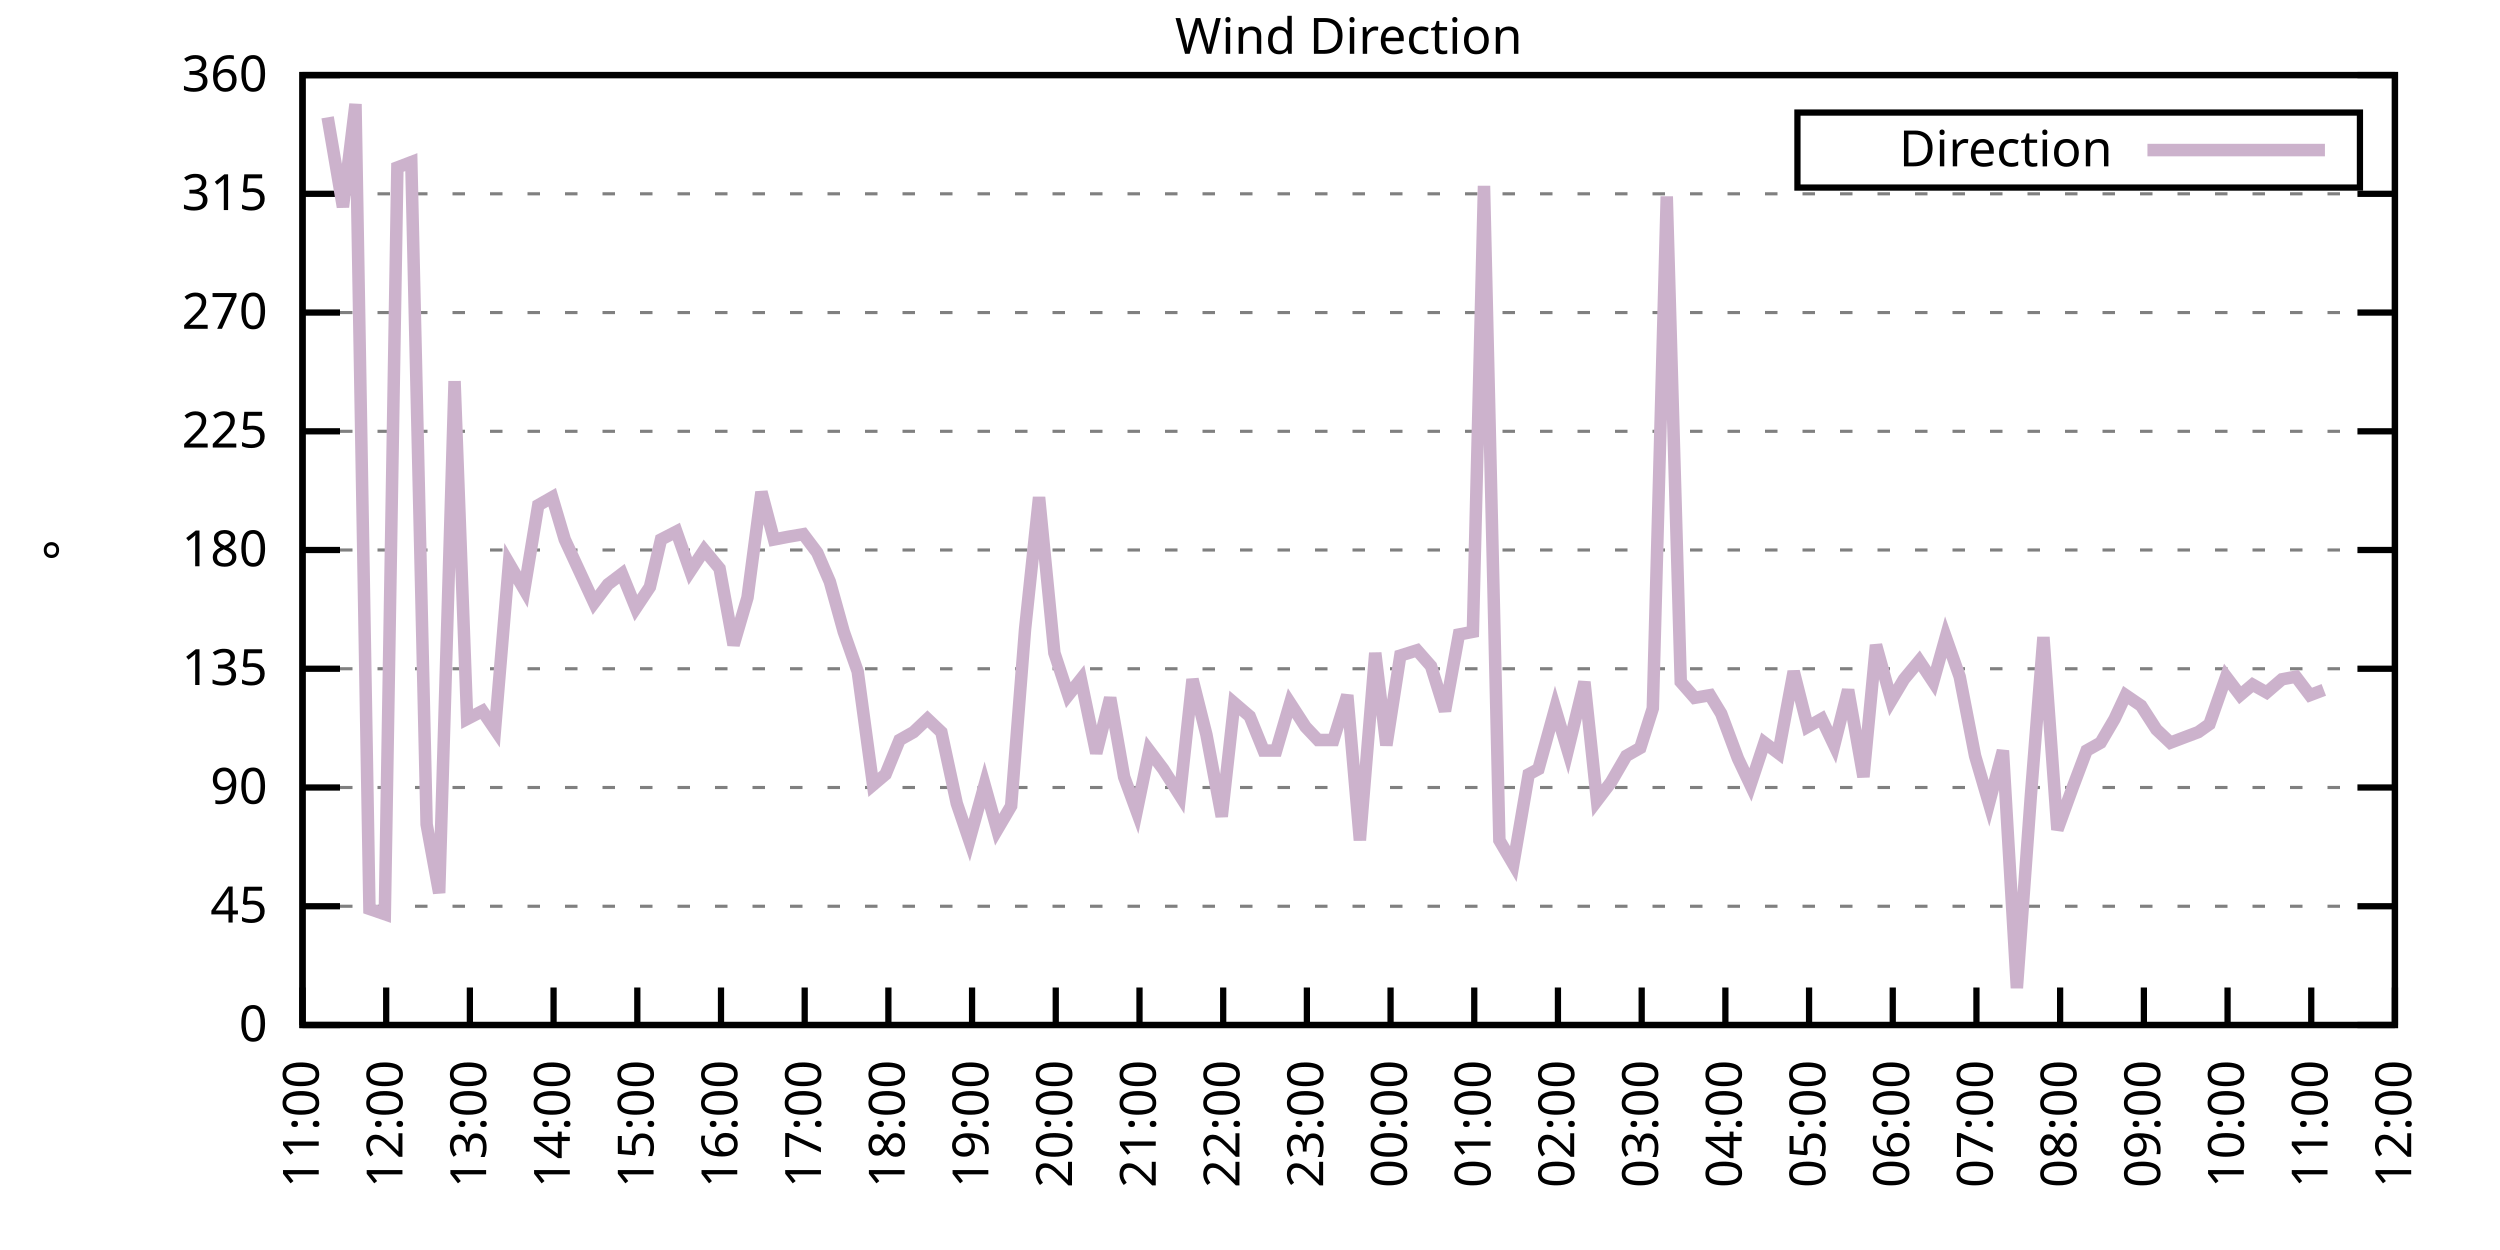
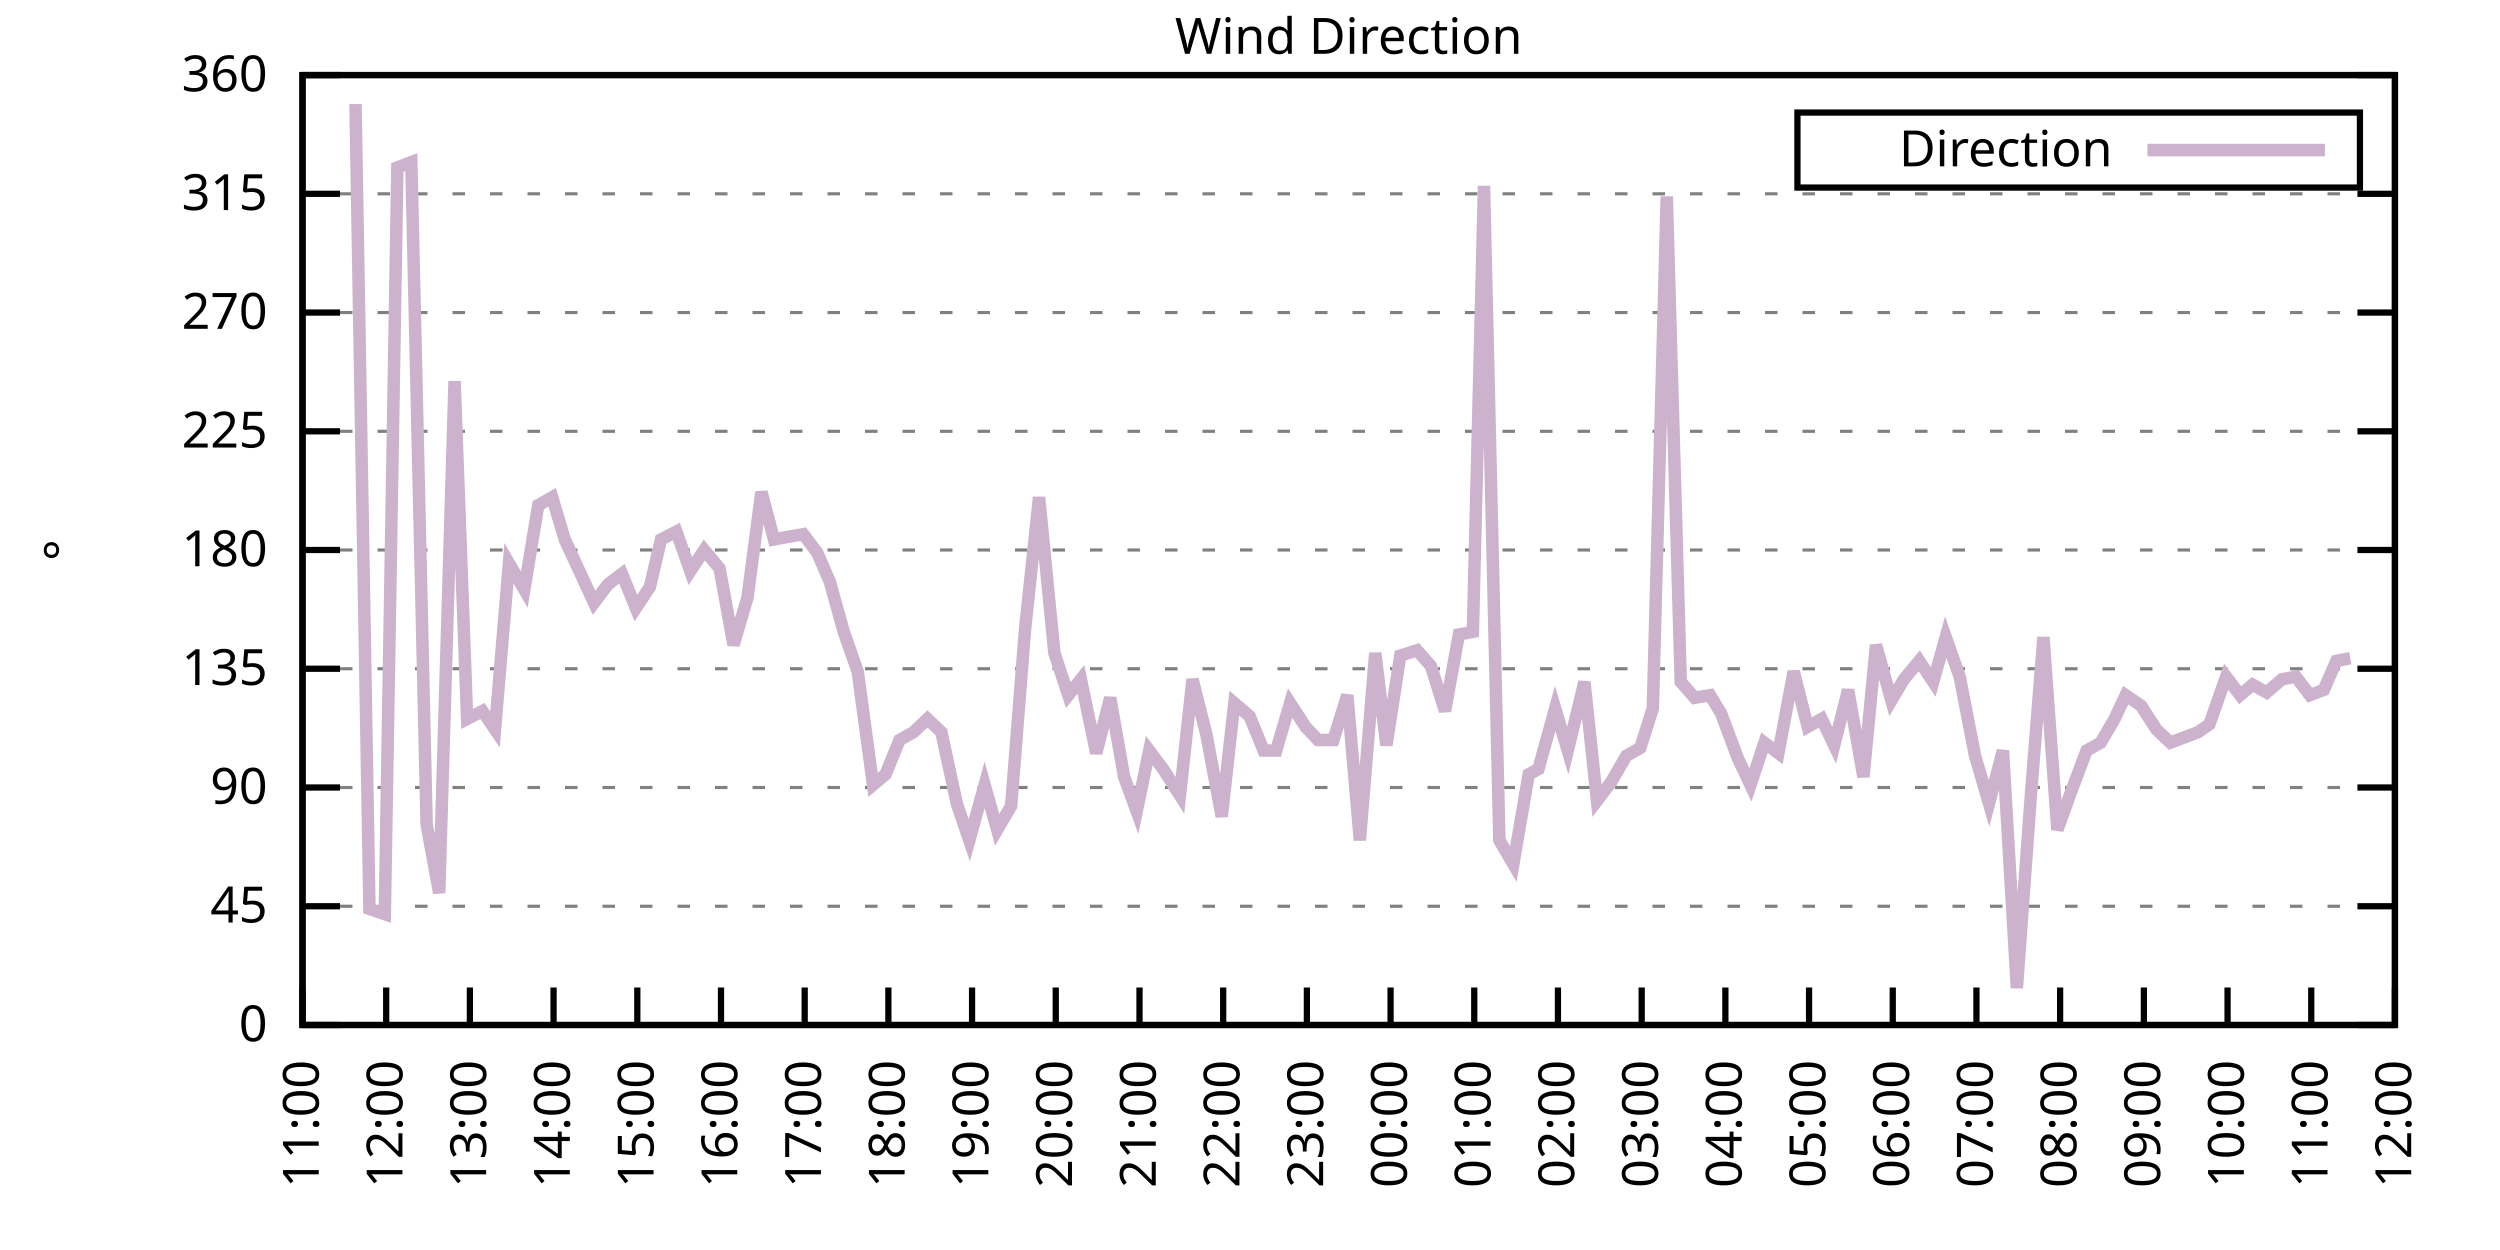
<svg xmlns="http://www.w3.org/2000/svg" xmlns:xlink="http://www.w3.org/1999/xlink" width="400" height="200" viewBox="0 0 400 200">
  <g id="gnuplot_canvas">
    <rect x="0" y="0" width="400" height="200" fill="none" />
    <defs>
      <circle id="gpDot" r="0.5" stroke-width="0.5" stroke="currentColor" />
      <path id="gpPt0" stroke-width="0.333" stroke="currentColor" d="M-1,0 h2 M0,-1 v2" />
      <path id="gpPt1" stroke-width="0.333" stroke="currentColor" d="M-1,-1 L1,1 M1,-1 L-1,1" />
      <path id="gpPt2" stroke-width="0.333" stroke="currentColor" d="M-1,0 L1,0 M0,-1 L0,1 M-1,-1 L1,1 M-1,1 L1,-1" />
      <rect id="gpPt3" stroke-width="0.333" stroke="currentColor" x="-1" y="-1" width="2" height="2" />
      <rect id="gpPt4" stroke-width="0.333" stroke="currentColor" fill="currentColor" x="-1" y="-1" width="2" height="2" />
      <circle id="gpPt5" stroke-width="0.333" stroke="currentColor" cx="0" cy="0" r="1" />
      <use xlink:href="#gpPt5" id="gpPt6" fill="currentColor" stroke="none" />
      <path id="gpPt7" stroke-width="0.333" stroke="currentColor" d="M0,-1.33 L-1.33,0.67 L1.33,0.67 z" />
      <use xlink:href="#gpPt7" id="gpPt8" fill="currentColor" stroke="none" />
      <use xlink:href="#gpPt7" id="gpPt9" stroke="currentColor" transform="rotate(180)" />
      <use xlink:href="#gpPt9" id="gpPt10" fill="currentColor" stroke="none" />
      <use xlink:href="#gpPt3" id="gpPt11" stroke="currentColor" transform="rotate(45)" />
      <use xlink:href="#gpPt11" id="gpPt12" fill="currentColor" stroke="none" />
      <path id="gpPt13" stroke-width="0.333" stroke="currentColor" d="M0,1.330 L1.265,0.411 L0.782,-1.067 L-0.782,-1.076 L-1.265,0.411 z" />
      <use xlink:href="#gpPt13" id="gpPt14" fill="currentColor" stroke="none" />
      <filter id="textbox" filterUnits="objectBoundingBox" x="0" y="0" height="1" width="1">
        <feFlood flood-color="white" flood-opacity="1" result="bgnd" />
        <feComposite in="SourceGraphic" in2="bgnd" operator="atop" />
      </filter>
      <filter id="greybox" filterUnits="objectBoundingBox" x="0" y="0" height="1" width="1">
        <feFlood flood-color="lightgrey" flood-opacity="1" result="grey" />
        <feComposite in="SourceGraphic" in2="grey" operator="atop" />
      </filter>
    </defs>
    <g fill="none" color="white" stroke="currentColor" stroke-width="1.00" stroke-linecap="butt" stroke-linejoin="miter">
</g>
    <g fill="none" color="black" stroke="currentColor" stroke-width="1.00" stroke-linecap="butt" stroke-linejoin="miter">
      <g stroke="none" shape-rendering="crispEdges">
        <polygon fill="rgb(255, 255, 255)" points="48.40,164.00 383.18,164.00 383.18,12.02 48.40,12.02 " />
      </g>
    </g>
    <g fill="none" color="black" stroke="currentColor" stroke-width="1.00" stroke-linecap="butt" stroke-linejoin="miter">
</g>
    <g fill="none" color="black" stroke="black" stroke-width="0.50" stroke-linecap="butt" stroke-linejoin="miter">
</g>
    <g fill="none" color="gray" stroke="currentColor" stroke-width="0.50" stroke-linecap="butt" stroke-linejoin="miter">
      <path stroke="gray" stroke-dasharray="2,4" class="gridline" d="M48.40,164.00 L383.19,164.00  " />
    </g>
    <g fill="none" color="gray" stroke="gray" stroke-width="1.00" stroke-linecap="butt" stroke-linejoin="miter">
</g>
    <g fill="none" color="black" stroke="currentColor" stroke-width="1.00" stroke-linecap="butt" stroke-linejoin="miter">
      <path stroke="black" d="M48.40,164.00 L54.40,164.00 M383.19,164.00 L377.19,164.00  " />
      <g transform="translate(42.80,166.60)" stroke="none" fill="black" font-family="Sans" font-size="8.00" text-anchor="end">
        <text>
          <tspan font-family="Sans"> 0</tspan>
        </text>
      </g>
    </g>
    <g fill="none" color="black" stroke="currentColor" stroke-width="1.00" stroke-linecap="butt" stroke-linejoin="miter">
</g>
    <g fill="none" color="black" stroke="black" stroke-width="0.50" stroke-linecap="butt" stroke-linejoin="miter">
</g>
    <g fill="none" color="gray" stroke="currentColor" stroke-width="0.50" stroke-linecap="butt" stroke-linejoin="miter">
      <path stroke="gray" stroke-dasharray="2,4" class="gridline" d="M48.40,145.00 L383.19,145.00  " />
    </g>
    <g fill="none" color="gray" stroke="gray" stroke-width="1.00" stroke-linecap="butt" stroke-linejoin="miter">
</g>
    <g fill="none" color="black" stroke="currentColor" stroke-width="1.00" stroke-linecap="butt" stroke-linejoin="miter">
      <path stroke="black" d="M48.40,145.00 L54.40,145.00 M383.19,145.00 L377.19,145.00  " />
      <g transform="translate(42.80,147.60)" stroke="none" fill="black" font-family="Sans" font-size="8.00" text-anchor="end">
        <text>
          <tspan font-family="Sans"> 45</tspan>
        </text>
      </g>
    </g>
    <g fill="none" color="black" stroke="currentColor" stroke-width="1.00" stroke-linecap="butt" stroke-linejoin="miter">
</g>
    <g fill="none" color="black" stroke="black" stroke-width="0.50" stroke-linecap="butt" stroke-linejoin="miter">
</g>
    <g fill="none" color="gray" stroke="currentColor" stroke-width="0.50" stroke-linecap="butt" stroke-linejoin="miter">
      <path stroke="gray" stroke-dasharray="2,4" class="gridline" d="M48.40,126.00 L383.19,126.00  " />
    </g>
    <g fill="none" color="gray" stroke="gray" stroke-width="1.00" stroke-linecap="butt" stroke-linejoin="miter">
</g>
    <g fill="none" color="black" stroke="currentColor" stroke-width="1.00" stroke-linecap="butt" stroke-linejoin="miter">
      <path stroke="black" d="M48.40,126.00 L54.40,126.00 M383.19,126.00 L377.19,126.00  " />
      <g transform="translate(42.80,128.60)" stroke="none" fill="black" font-family="Sans" font-size="8.00" text-anchor="end">
        <text>
          <tspan font-family="Sans"> 90</tspan>
        </text>
      </g>
    </g>
    <g fill="none" color="black" stroke="currentColor" stroke-width="1.00" stroke-linecap="butt" stroke-linejoin="miter">
</g>
    <g fill="none" color="black" stroke="black" stroke-width="0.50" stroke-linecap="butt" stroke-linejoin="miter">
</g>
    <g fill="none" color="gray" stroke="currentColor" stroke-width="0.50" stroke-linecap="butt" stroke-linejoin="miter">
      <path stroke="gray" stroke-dasharray="2,4" class="gridline" d="M48.40,107.00 L383.19,107.00  " />
    </g>
    <g fill="none" color="gray" stroke="gray" stroke-width="1.00" stroke-linecap="butt" stroke-linejoin="miter">
</g>
    <g fill="none" color="black" stroke="currentColor" stroke-width="1.00" stroke-linecap="butt" stroke-linejoin="miter">
      <path stroke="black" d="M48.40,107.00 L54.40,107.00 M383.19,107.00 L377.19,107.00  " />
      <g transform="translate(42.80,109.60)" stroke="none" fill="black" font-family="Sans" font-size="8.00" text-anchor="end">
        <text>
          <tspan font-family="Sans"> 135</tspan>
        </text>
      </g>
    </g>
    <g fill="none" color="black" stroke="currentColor" stroke-width="1.00" stroke-linecap="butt" stroke-linejoin="miter">
</g>
    <g fill="none" color="black" stroke="black" stroke-width="0.50" stroke-linecap="butt" stroke-linejoin="miter">
</g>
    <g fill="none" color="gray" stroke="currentColor" stroke-width="0.50" stroke-linecap="butt" stroke-linejoin="miter">
      <path stroke="gray" stroke-dasharray="2,4" class="gridline" d="M48.40,88.00 L383.19,88.00  " />
    </g>
    <g fill="none" color="gray" stroke="gray" stroke-width="1.00" stroke-linecap="butt" stroke-linejoin="miter">
</g>
    <g fill="none" color="black" stroke="currentColor" stroke-width="1.00" stroke-linecap="butt" stroke-linejoin="miter">
      <path stroke="black" d="M48.40,88.00 L54.40,88.00 M383.19,88.00 L377.19,88.00  " />
      <g transform="translate(42.80,90.60)" stroke="none" fill="black" font-family="Sans" font-size="8.00" text-anchor="end">
        <text>
          <tspan font-family="Sans"> 180</tspan>
        </text>
      </g>
    </g>
    <g fill="none" color="black" stroke="currentColor" stroke-width="1.00" stroke-linecap="butt" stroke-linejoin="miter">
</g>
    <g fill="none" color="black" stroke="black" stroke-width="0.50" stroke-linecap="butt" stroke-linejoin="miter">
</g>
    <g fill="none" color="gray" stroke="currentColor" stroke-width="0.50" stroke-linecap="butt" stroke-linejoin="miter">
      <path stroke="gray" stroke-dasharray="2,4" class="gridline" d="M48.40,69.01 L383.19,69.01  " />
    </g>
    <g fill="none" color="gray" stroke="gray" stroke-width="1.00" stroke-linecap="butt" stroke-linejoin="miter">
</g>
    <g fill="none" color="black" stroke="currentColor" stroke-width="1.00" stroke-linecap="butt" stroke-linejoin="miter">
      <path stroke="black" d="M48.40,69.01 L54.40,69.01 M383.19,69.01 L377.19,69.01  " />
      <g transform="translate(42.80,71.61)" stroke="none" fill="black" font-family="Sans" font-size="8.00" text-anchor="end">
        <text>
          <tspan font-family="Sans"> 225</tspan>
        </text>
      </g>
    </g>
    <g fill="none" color="black" stroke="currentColor" stroke-width="1.00" stroke-linecap="butt" stroke-linejoin="miter">
</g>
    <g fill="none" color="black" stroke="black" stroke-width="0.50" stroke-linecap="butt" stroke-linejoin="miter">
</g>
    <g fill="none" color="gray" stroke="currentColor" stroke-width="0.50" stroke-linecap="butt" stroke-linejoin="miter">
      <path stroke="gray" stroke-dasharray="2,4" class="gridline" d="M48.40,50.01 L383.19,50.01  " />
    </g>
    <g fill="none" color="gray" stroke="gray" stroke-width="1.00" stroke-linecap="butt" stroke-linejoin="miter">
</g>
    <g fill="none" color="black" stroke="currentColor" stroke-width="1.00" stroke-linecap="butt" stroke-linejoin="miter">
      <path stroke="black" d="M48.40,50.01 L54.40,50.01 M383.19,50.01 L377.19,50.01  " />
      <g transform="translate(42.80,52.61)" stroke="none" fill="black" font-family="Sans" font-size="8.00" text-anchor="end">
        <text>
          <tspan font-family="Sans"> 270</tspan>
        </text>
      </g>
    </g>
    <g fill="none" color="black" stroke="currentColor" stroke-width="1.00" stroke-linecap="butt" stroke-linejoin="miter">
</g>
    <g fill="none" color="black" stroke="black" stroke-width="0.50" stroke-linecap="butt" stroke-linejoin="miter">
</g>
    <g fill="none" color="gray" stroke="currentColor" stroke-width="0.50" stroke-linecap="butt" stroke-linejoin="miter">
      <path stroke="gray" stroke-dasharray="2,4" class="gridline" d="M48.40,31.01 L383.19,31.01  " />
    </g>
    <g fill="none" color="gray" stroke="gray" stroke-width="1.00" stroke-linecap="butt" stroke-linejoin="miter">
</g>
    <g fill="none" color="black" stroke="currentColor" stroke-width="1.00" stroke-linecap="butt" stroke-linejoin="miter">
      <path stroke="black" d="M48.40,31.01 L54.40,31.01 M383.19,31.01 L377.19,31.01  " />
      <g transform="translate(42.80,33.61)" stroke="none" fill="black" font-family="Sans" font-size="8.00" text-anchor="end">
        <text>
          <tspan font-family="Sans"> 315</tspan>
        </text>
      </g>
    </g>
    <g fill="none" color="black" stroke="currentColor" stroke-width="1.00" stroke-linecap="butt" stroke-linejoin="miter">
</g>
    <g fill="none" color="black" stroke="black" stroke-width="0.50" stroke-linecap="butt" stroke-linejoin="miter">
</g>
    <g fill="none" color="gray" stroke="currentColor" stroke-width="0.50" stroke-linecap="butt" stroke-linejoin="miter">
      <path stroke="gray" stroke-dasharray="2,4" class="gridline" d="M48.40,12.01 L383.19,12.01  " />
    </g>
    <g fill="none" color="gray" stroke="gray" stroke-width="1.00" stroke-linecap="butt" stroke-linejoin="miter">
</g>
    <g fill="none" color="black" stroke="currentColor" stroke-width="1.00" stroke-linecap="butt" stroke-linejoin="miter">
      <path stroke="black" d="M48.40,12.01 L54.40,12.01 M383.19,12.01 L377.19,12.01  " />
      <g transform="translate(42.80,14.61)" stroke="none" fill="black" font-family="Sans" font-size="8.00" text-anchor="end">
        <text>
          <tspan font-family="Sans"> 360</tspan>
        </text>
      </g>
    </g>
    <g fill="none" color="black" stroke="currentColor" stroke-width="1.00" stroke-linecap="butt" stroke-linejoin="miter">
      <path stroke="black" d="M48.40,164.00 L48.40,158.00  " />
      <g transform="translate(51.00,169.60) rotate(270.00)" stroke="none" fill="black" font-family="Sans" font-size="8.00" text-anchor="end">
        <text>
          <tspan font-family="Sans">11:00</tspan>
        </text>
      </g>
    </g>
    <g fill="none" color="black" stroke="currentColor" stroke-width="1.00" stroke-linecap="butt" stroke-linejoin="miter">
      <path stroke="black" d="M61.79,164.00 L61.79,158.00  " />
      <g transform="translate(64.39,169.60) rotate(270.00)" stroke="none" fill="black" font-family="Sans" font-size="8.00" text-anchor="end">
        <text>
          <tspan font-family="Sans">12:00</tspan>
        </text>
      </g>
    </g>
    <g fill="none" color="black" stroke="currentColor" stroke-width="1.00" stroke-linecap="butt" stroke-linejoin="miter">
      <path stroke="black" d="M75.18,164.00 L75.18,158.00  " />
      <g transform="translate(77.78,169.60) rotate(270.00)" stroke="none" fill="black" font-family="Sans" font-size="8.00" text-anchor="end">
        <text>
          <tspan font-family="Sans">13:00</tspan>
        </text>
      </g>
    </g>
    <g fill="none" color="black" stroke="currentColor" stroke-width="1.00" stroke-linecap="butt" stroke-linejoin="miter">
      <path stroke="black" d="M88.57,164.00 L88.57,158.00  " />
      <g transform="translate(91.17,169.60) rotate(270.00)" stroke="none" fill="black" font-family="Sans" font-size="8.00" text-anchor="end">
        <text>
          <tspan font-family="Sans">14:00</tspan>
        </text>
      </g>
    </g>
    <g fill="none" color="black" stroke="currentColor" stroke-width="1.00" stroke-linecap="butt" stroke-linejoin="miter">
      <path stroke="black" d="M101.97,164.00 L101.97,158.00  " />
      <g transform="translate(104.57,169.60) rotate(270.00)" stroke="none" fill="black" font-family="Sans" font-size="8.00" text-anchor="end">
        <text>
          <tspan font-family="Sans">15:00</tspan>
        </text>
      </g>
    </g>
    <g fill="none" color="black" stroke="currentColor" stroke-width="1.00" stroke-linecap="butt" stroke-linejoin="miter">
      <path stroke="black" d="M115.36,164.00 L115.36,158.00  " />
      <g transform="translate(117.96,169.60) rotate(270.00)" stroke="none" fill="black" font-family="Sans" font-size="8.00" text-anchor="end">
        <text>
          <tspan font-family="Sans">16:00</tspan>
        </text>
      </g>
    </g>
    <g fill="none" color="black" stroke="currentColor" stroke-width="1.00" stroke-linecap="butt" stroke-linejoin="miter">
      <path stroke="black" d="M128.75,164.00 L128.75,158.00  " />
      <g transform="translate(131.35,169.60) rotate(270.00)" stroke="none" fill="black" font-family="Sans" font-size="8.00" text-anchor="end">
        <text>
          <tspan font-family="Sans">17:00</tspan>
        </text>
      </g>
    </g>
    <g fill="none" color="black" stroke="currentColor" stroke-width="1.00" stroke-linecap="butt" stroke-linejoin="miter">
      <path stroke="black" d="M142.14,164.00 L142.14,158.00  " />
      <g transform="translate(144.74,169.60) rotate(270.00)" stroke="none" fill="black" font-family="Sans" font-size="8.00" text-anchor="end">
        <text>
          <tspan font-family="Sans">18:00</tspan>
        </text>
      </g>
    </g>
    <g fill="none" color="black" stroke="currentColor" stroke-width="1.00" stroke-linecap="butt" stroke-linejoin="miter">
      <path stroke="black" d="M155.53,164.00 L155.53,158.00  " />
      <g transform="translate(158.13,169.60) rotate(270.00)" stroke="none" fill="black" font-family="Sans" font-size="8.00" text-anchor="end">
        <text>
          <tspan font-family="Sans">19:00</tspan>
        </text>
      </g>
    </g>
    <g fill="none" color="black" stroke="currentColor" stroke-width="1.00" stroke-linecap="butt" stroke-linejoin="miter">
      <path stroke="black" d="M168.92,164.00 L168.92,158.00  " />
      <g transform="translate(171.52,169.60) rotate(270.00)" stroke="none" fill="black" font-family="Sans" font-size="8.00" text-anchor="end">
        <text>
          <tspan font-family="Sans">20:00</tspan>
        </text>
      </g>
    </g>
    <g fill="none" color="black" stroke="currentColor" stroke-width="1.00" stroke-linecap="butt" stroke-linejoin="miter">
      <path stroke="black" d="M182.32,164.00 L182.32,158.00  " />
      <g transform="translate(184.92,169.60) rotate(270.00)" stroke="none" fill="black" font-family="Sans" font-size="8.00" text-anchor="end">
        <text>
          <tspan font-family="Sans">21:00</tspan>
        </text>
      </g>
    </g>
    <g fill="none" color="black" stroke="currentColor" stroke-width="1.00" stroke-linecap="butt" stroke-linejoin="miter">
      <path stroke="black" d="M195.71,164.00 L195.71,158.00  " />
      <g transform="translate(198.31,169.60) rotate(270.00)" stroke="none" fill="black" font-family="Sans" font-size="8.00" text-anchor="end">
        <text>
          <tspan font-family="Sans">22:00</tspan>
        </text>
      </g>
    </g>
    <g fill="none" color="black" stroke="currentColor" stroke-width="1.00" stroke-linecap="butt" stroke-linejoin="miter">
      <path stroke="black" d="M209.10,164.00 L209.10,158.00  " />
      <g transform="translate(211.70,169.60) rotate(270.00)" stroke="none" fill="black" font-family="Sans" font-size="8.00" text-anchor="end">
        <text>
          <tspan font-family="Sans">23:00</tspan>
        </text>
      </g>
    </g>
    <g fill="none" color="black" stroke="currentColor" stroke-width="1.00" stroke-linecap="butt" stroke-linejoin="miter">
      <path stroke="black" d="M222.49,164.00 L222.49,158.00  " />
      <g transform="translate(225.09,169.60) rotate(270.00)" stroke="none" fill="black" font-family="Sans" font-size="8.00" text-anchor="end">
        <text>
          <tspan font-family="Sans">00:00</tspan>
        </text>
      </g>
    </g>
    <g fill="none" color="black" stroke="currentColor" stroke-width="1.00" stroke-linecap="butt" stroke-linejoin="miter">
      <path stroke="black" d="M235.88,164.00 L235.88,158.00  " />
      <g transform="translate(238.48,169.60) rotate(270.00)" stroke="none" fill="black" font-family="Sans" font-size="8.00" text-anchor="end">
        <text>
          <tspan font-family="Sans">01:00</tspan>
        </text>
      </g>
    </g>
    <g fill="none" color="black" stroke="currentColor" stroke-width="1.00" stroke-linecap="butt" stroke-linejoin="miter">
      <path stroke="black" d="M249.27,164.00 L249.27,158.00  " />
      <g transform="translate(251.87,169.60) rotate(270.00)" stroke="none" fill="black" font-family="Sans" font-size="8.00" text-anchor="end">
        <text>
          <tspan font-family="Sans">02:00</tspan>
        </text>
      </g>
    </g>
    <g fill="none" color="black" stroke="currentColor" stroke-width="1.00" stroke-linecap="butt" stroke-linejoin="miter">
      <path stroke="black" d="M262.67,164.00 L262.67,158.00  " />
      <g transform="translate(265.27,169.60) rotate(270.00)" stroke="none" fill="black" font-family="Sans" font-size="8.00" text-anchor="end">
        <text>
          <tspan font-family="Sans">03:00</tspan>
        </text>
      </g>
    </g>
    <g fill="none" color="black" stroke="currentColor" stroke-width="1.00" stroke-linecap="butt" stroke-linejoin="miter">
      <path stroke="black" d="M276.06,164.00 L276.06,158.00  " />
      <g transform="translate(278.66,169.60) rotate(270.00)" stroke="none" fill="black" font-family="Sans" font-size="8.00" text-anchor="end">
        <text>
          <tspan font-family="Sans">04:00</tspan>
        </text>
      </g>
    </g>
    <g fill="none" color="black" stroke="currentColor" stroke-width="1.00" stroke-linecap="butt" stroke-linejoin="miter">
      <path stroke="black" d="M289.45,164.00 L289.45,158.00  " />
      <g transform="translate(292.05,169.60) rotate(270.00)" stroke="none" fill="black" font-family="Sans" font-size="8.00" text-anchor="end">
        <text>
          <tspan font-family="Sans">05:00</tspan>
        </text>
      </g>
    </g>
    <g fill="none" color="black" stroke="currentColor" stroke-width="1.00" stroke-linecap="butt" stroke-linejoin="miter">
      <path stroke="black" d="M302.84,164.00 L302.84,158.00  " />
      <g transform="translate(305.44,169.60) rotate(270.00)" stroke="none" fill="black" font-family="Sans" font-size="8.00" text-anchor="end">
        <text>
          <tspan font-family="Sans">06:00</tspan>
        </text>
      </g>
    </g>
    <g fill="none" color="black" stroke="currentColor" stroke-width="1.00" stroke-linecap="butt" stroke-linejoin="miter">
      <path stroke="black" d="M316.23,164.00 L316.23,158.00  " />
      <g transform="translate(318.83,169.60) rotate(270.00)" stroke="none" fill="black" font-family="Sans" font-size="8.00" text-anchor="end">
        <text>
          <tspan font-family="Sans">07:00</tspan>
        </text>
      </g>
    </g>
    <g fill="none" color="black" stroke="currentColor" stroke-width="1.00" stroke-linecap="butt" stroke-linejoin="miter">
      <path stroke="black" d="M329.62,164.00 L329.62,158.00  " />
      <g transform="translate(332.22,169.60) rotate(270.00)" stroke="none" fill="black" font-family="Sans" font-size="8.00" text-anchor="end">
        <text>
          <tspan font-family="Sans">08:00</tspan>
        </text>
      </g>
    </g>
    <g fill="none" color="black" stroke="currentColor" stroke-width="1.00" stroke-linecap="butt" stroke-linejoin="miter">
      <path stroke="black" d="M343.02,164.00 L343.02,158.00  " />
      <g transform="translate(345.62,169.60) rotate(270.00)" stroke="none" fill="black" font-family="Sans" font-size="8.00" text-anchor="end">
        <text>
          <tspan font-family="Sans">09:00</tspan>
        </text>
      </g>
    </g>
    <g fill="none" color="black" stroke="currentColor" stroke-width="1.00" stroke-linecap="butt" stroke-linejoin="miter">
      <path stroke="black" d="M356.41,164.00 L356.41,158.00  " />
      <g transform="translate(359.01,169.60) rotate(270.00)" stroke="none" fill="black" font-family="Sans" font-size="8.00" text-anchor="end">
        <text>
          <tspan font-family="Sans">10:00</tspan>
        </text>
      </g>
    </g>
    <g fill="none" color="black" stroke="currentColor" stroke-width="1.00" stroke-linecap="butt" stroke-linejoin="miter">
      <path stroke="black" d="M369.80,164.00 L369.80,158.00  " />
      <g transform="translate(372.40,169.60) rotate(270.00)" stroke="none" fill="black" font-family="Sans" font-size="8.00" text-anchor="end">
        <text>
          <tspan font-family="Sans">11:00</tspan>
        </text>
      </g>
    </g>
    <g fill="none" color="black" stroke="currentColor" stroke-width="1.00" stroke-linecap="butt" stroke-linejoin="miter">
      <path stroke="black" d="M383.19,164.00 L383.19,158.00  " />
      <g transform="translate(385.79,169.60) rotate(270.00)" stroke="none" fill="black" font-family="Sans" font-size="8.00" text-anchor="end">
        <text>
          <tspan font-family="Sans">12:00</tspan>
        </text>
      </g>
    </g>
    <g fill="none" color="black" stroke="currentColor" stroke-width="1.00" stroke-linecap="butt" stroke-linejoin="miter">
</g>
    <g fill="none" color="black" stroke="currentColor" stroke-width="1.00" stroke-linecap="butt" stroke-linejoin="miter">
      <path stroke="black" d="M48.40,12.01 L48.40,164.00 L383.19,164.00 L383.19,12.01 L48.40,12.01 Z  " />
    </g>
    <g fill="none" color="black" stroke="currentColor" stroke-width="1.00" stroke-linecap="butt" stroke-linejoin="miter">
</g>
    <g fill="none" color="black" stroke="currentColor" stroke-width="1.00" stroke-linecap="butt" stroke-linejoin="miter">
      <path stroke="black" d="M287.59,30.01 L287.59,18.01 L377.59,18.01 L377.59,30.01 L287.59,30.01 Z  " />
    </g>
    <g id="Wind_direction_plot_1">
      <g fill="none" color="white" stroke="black" stroke-width="2.00" stroke-linecap="butt" stroke-linejoin="miter">
</g>
      <g fill="none" color="black" stroke="currentColor" stroke-width="2.00" stroke-linecap="butt" stroke-linejoin="miter">
        <g transform="translate(337.99,26.61)" stroke="none" fill="black" font-family="Sans" font-size="8.00" text-anchor="end">
          <text>
            <tspan font-family="Sans">Direction</tspan>
          </text>
        </g>
      </g>
      <g fill="none" color="black" stroke="currentColor" stroke-width="2.00" stroke-linecap="butt" stroke-linejoin="miter">
-         <path stroke="rgb(204, 178, 204)" d="M343.59,24.01 L371.99,24.01 M52.42,18.77 L54.87,33.12 L56.88,16.65 L59.11,145.42 L61.57,146.27 L63.58,26.79   L65.81,25.94 L68.26,131.91 L70.27,142.89 L72.73,60.98 L74.74,115.03 L77.19,113.76 L79.20,116.71 L81.43,90.12   L83.89,94.34 L86.12,80.83 L88.35,79.56 L90.36,86.32 L95.05,96.45 L97.28,93.49 L99.51,91.80 L101.74,97.29   L103.98,93.92 L105.76,86.32 L108.22,85.05 L110.45,91.38 L112.68,88.00 L115.13,90.96 L117.37,103.20 L119.60,95.60   L121.83,78.72 L123.84,86.32 L126.07,85.89 L128.53,85.47 L130.76,88.43 L132.77,93.07 L135.00,101.09 L137.23,107.43   L139.69,125.58 L141.69,123.89 L143.93,118.40 L146.16,117.14 L148.39,115.03 L150.62,117.14 L153.08,128.54 L155.09,134.45   L157.54,125.58 L159.55,132.76 L161.78,128.96 L164.01,100.67 L166.25,79.56 L168.70,104.47 L170.93,111.23 L172.94,108.69   L175.40,120.51 L177.63,111.65 L179.86,124.31 L181.87,129.80 L183.88,120.09 L186.11,123.05 L188.79,127.27 L190.80,108.69   L193.03,117.56 L195.48,130.65 L197.49,112.49 L199.95,114.60 L202.18,120.09 L204.19,120.09 L206.42,112.49 L208.88,116.29   L210.88,118.40 L213.34,118.40 L215.57,111.23 L217.58,134.45 L220.04,104.47 L221.82,119.25 L224.05,104.89 L226.73,104.05   L228.96,106.58 L231.20,113.76 L233.43,101.52 L235.66,101.09 L237.44,29.74 L239.90,134.45 L242.13,138.25 L244.59,123.89   L246.15,123.05 L248.83,113.34 L250.84,120.09 L253.51,109.11 L255.52,128.11 L257.76,125.16 L260.21,120.94 L262.44,119.67   L264.45,113.34 L266.68,31.43 L268.92,109.11 L271.15,111.65 L273.60,111.23 L275.39,114.18 L278.07,121.36 L280.07,125.58   L282.31,118.83 L284.54,120.51 L286.99,107.43 L289.23,116.29 L291.46,115.03 L293.47,119.25 L295.70,110.38 L298.15,124.31   L300.16,103.20 L302.62,112.07 L304.63,108.69 L307.08,105.74 L309.31,109.11 L311.32,101.94 L313.55,108.27 L316.01,120.94   L318.24,128.54 L320.47,120.09 L322.70,158.09 L324.94,127.27 L326.95,101.94 L329.18,132.76 L331.63,126.00 L333.86,120.09   L336.10,118.83 L338.33,115.03 L340.11,111.23 L342.57,112.91 L345.02,116.71 L347.26,118.83 L349.49,117.98 L351.72,117.14   L353.51,115.87 L356.18,108.27 L358.42,111.23 L360.42,109.54 L362.66,110.80 L365.11,108.69 L367.34,108.27 L369.58,111.23   L371.81,110.38  " />
+         <path stroke="rgb(204, 178, 204)" d="M343.59,24.01 L371.99,24.01 M56.88,16.65 L59.11,145.42 L61.57,146.27 L63.58,26.79 L65.81,25.94 L68.26,131.91   L70.27,142.89 L72.73,60.98 L74.74,115.03 L77.19,113.76 L79.20,116.71 L81.43,90.12 L83.89,94.34 L86.12,80.83   L88.35,79.56 L90.36,86.32 L95.05,96.45 L97.28,93.49 L99.51,91.80 L101.74,97.29 L103.98,93.92 L105.76,86.32   L108.22,85.05 L110.45,91.38 L112.68,88.00 L115.13,90.96 L117.37,103.20 L119.60,95.60 L121.83,78.72 L123.84,86.32   L126.07,85.89 L128.53,85.47 L130.76,88.43 L132.77,93.07 L135.00,101.09 L137.23,107.43 L139.69,125.58 L141.69,123.89   L143.93,118.40 L146.16,117.14 L148.39,115.03 L150.62,117.14 L153.08,128.54 L155.09,134.45 L157.54,125.58 L159.55,132.76   L161.78,128.96 L164.01,100.67 L166.25,79.56 L168.70,104.47 L170.93,111.23 L172.94,108.69 L175.40,120.51 L177.63,111.65   L179.86,124.31 L181.87,129.80 L183.88,120.09 L186.11,123.05 L188.79,127.27 L190.80,108.69 L193.03,117.56 L195.48,130.65   L197.49,112.49 L199.95,114.60 L202.18,120.09 L204.19,120.09 L206.42,112.49 L208.88,116.29 L210.88,118.40 L213.34,118.40   L215.57,111.23 L217.58,134.45 L220.04,104.47 L221.82,119.25 L224.05,104.89 L226.73,104.05 L228.96,106.58 L231.20,113.76   L233.43,101.52 L235.66,101.09 L237.44,29.74 L239.90,134.45 L242.13,138.25 L244.59,123.89 L246.15,123.05 L248.83,113.34   L250.84,120.09 L253.51,109.11 L255.52,128.11 L257.76,125.16 L260.21,120.94 L262.44,119.67 L264.45,113.34 L266.68,31.43   L268.92,109.11 L271.15,111.65 L273.60,111.23 L275.39,114.18 L278.07,121.36 L280.07,125.58 L282.31,118.83 L284.54,120.51   L286.99,107.43 L289.23,116.29 L291.46,115.03 L293.47,119.25 L295.70,110.38 L298.15,124.31 L300.16,103.20 L302.62,112.07   L304.63,108.69 L307.08,105.74 L309.31,109.11 L311.32,101.94 L313.55,108.27 L316.01,120.94 L318.24,128.54 L320.47,120.09   L322.70,158.09 L324.94,127.27 L326.95,101.94 L329.18,132.76 L331.63,126.00 L333.86,120.09 L336.10,118.83 L338.33,115.03   L340.11,111.23 L342.57,112.91 L345.02,116.71 L347.26,118.83 L349.49,117.98 L351.72,117.14 L353.51,115.87 L356.18,108.27   L358.42,111.23 L360.42,109.54 L362.66,110.80 L365.11,108.69 L367.34,108.27 L369.58,111.23 L371.81,110.38 L373.82,105.74   L376.05,105.31  " />
      </g>
    </g>
    <g fill="none" color="black" stroke="currentColor" stroke-width="2.00" stroke-linecap="butt" stroke-linejoin="miter">
</g>
    <g fill="none" color="black" stroke="black" stroke-width="1.00" stroke-linecap="butt" stroke-linejoin="miter">
</g>
    <g fill="none" color="black" stroke="currentColor" stroke-width="1.00" stroke-linecap="butt" stroke-linejoin="miter">
      <path stroke="black" d="M48.40,12.01 L48.40,164.00 L383.19,164.00 L383.19,12.01 L48.40,12.01 Z  " />
      <g transform="translate(12.80,88.01) rotate(270.00)" stroke="none" fill="black" font-family="Sans" font-size="8.00" text-anchor="middle">
        <text>
          <tspan font-family="Sans">°</tspan>
        </text>
      </g>
    </g>
    <g fill="none" color="black" stroke="currentColor" stroke-width="1.00" stroke-linecap="butt" stroke-linejoin="miter">
</g>
    <g fill="none" color="black" stroke="currentColor" stroke-width="1.00" stroke-linecap="butt" stroke-linejoin="miter">
      <g transform="translate(215.79,8.61)" stroke="none" fill="black" font-family="Sans" font-size="8.00" text-anchor="middle">
        <text>
          <tspan font-family="Sans">Wind Direction</tspan>
        </text>
      </g>
    </g>
    <g fill="none" color="black" stroke="currentColor" stroke-width="1.00" stroke-linecap="butt" stroke-linejoin="miter">
</g>
  </g>
</svg>
